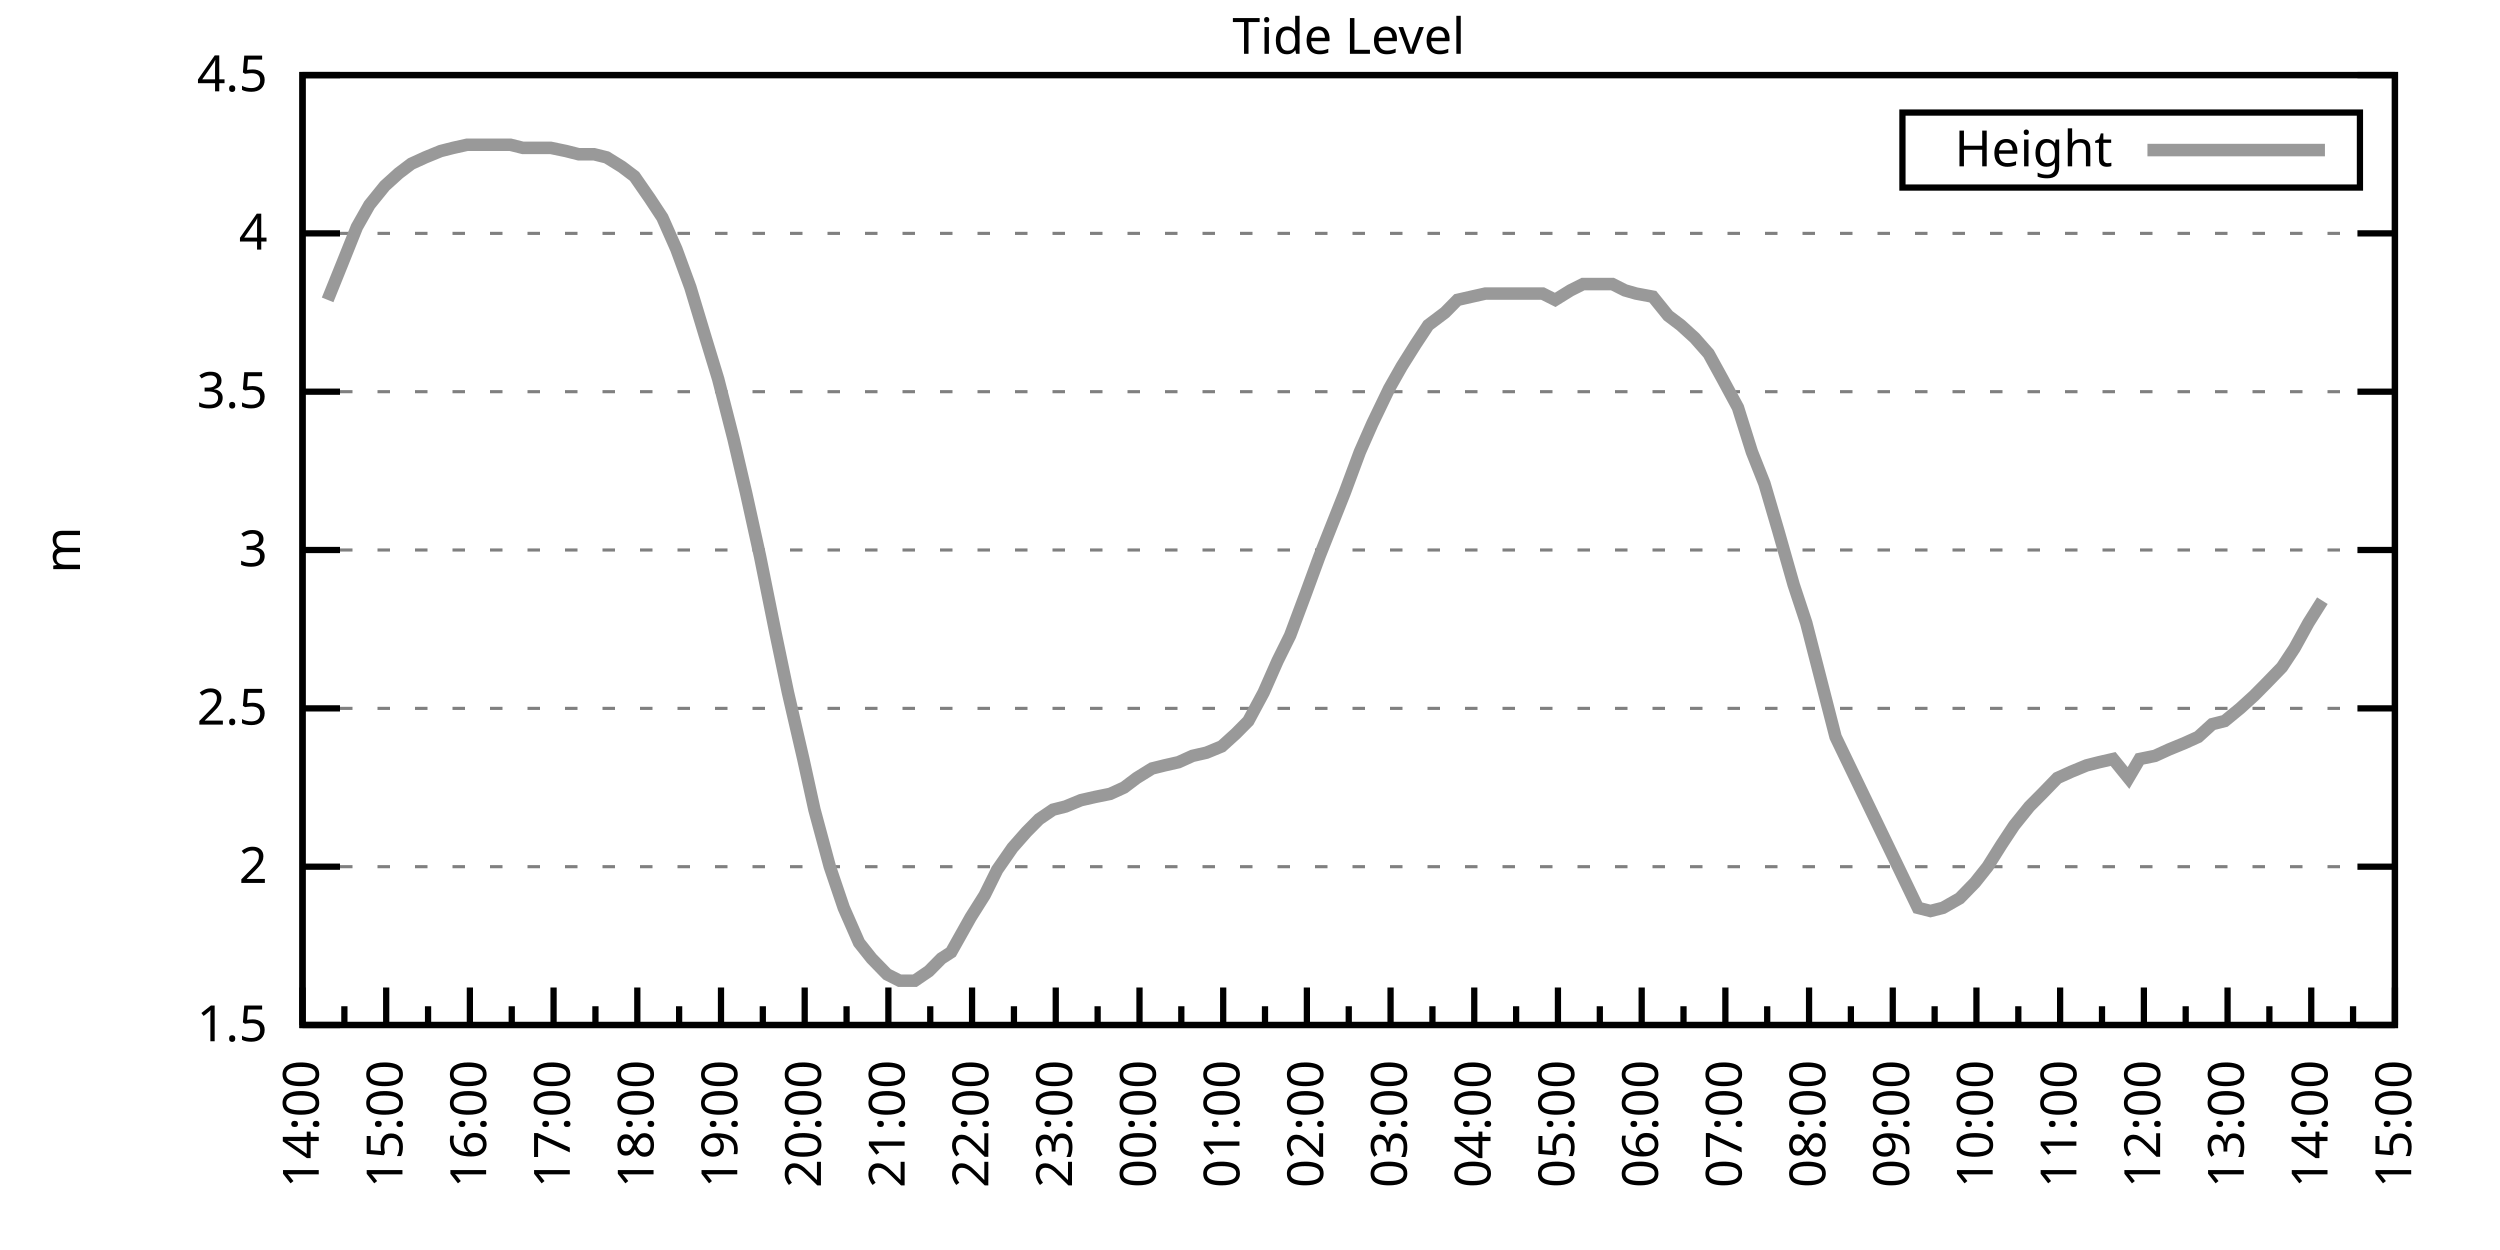
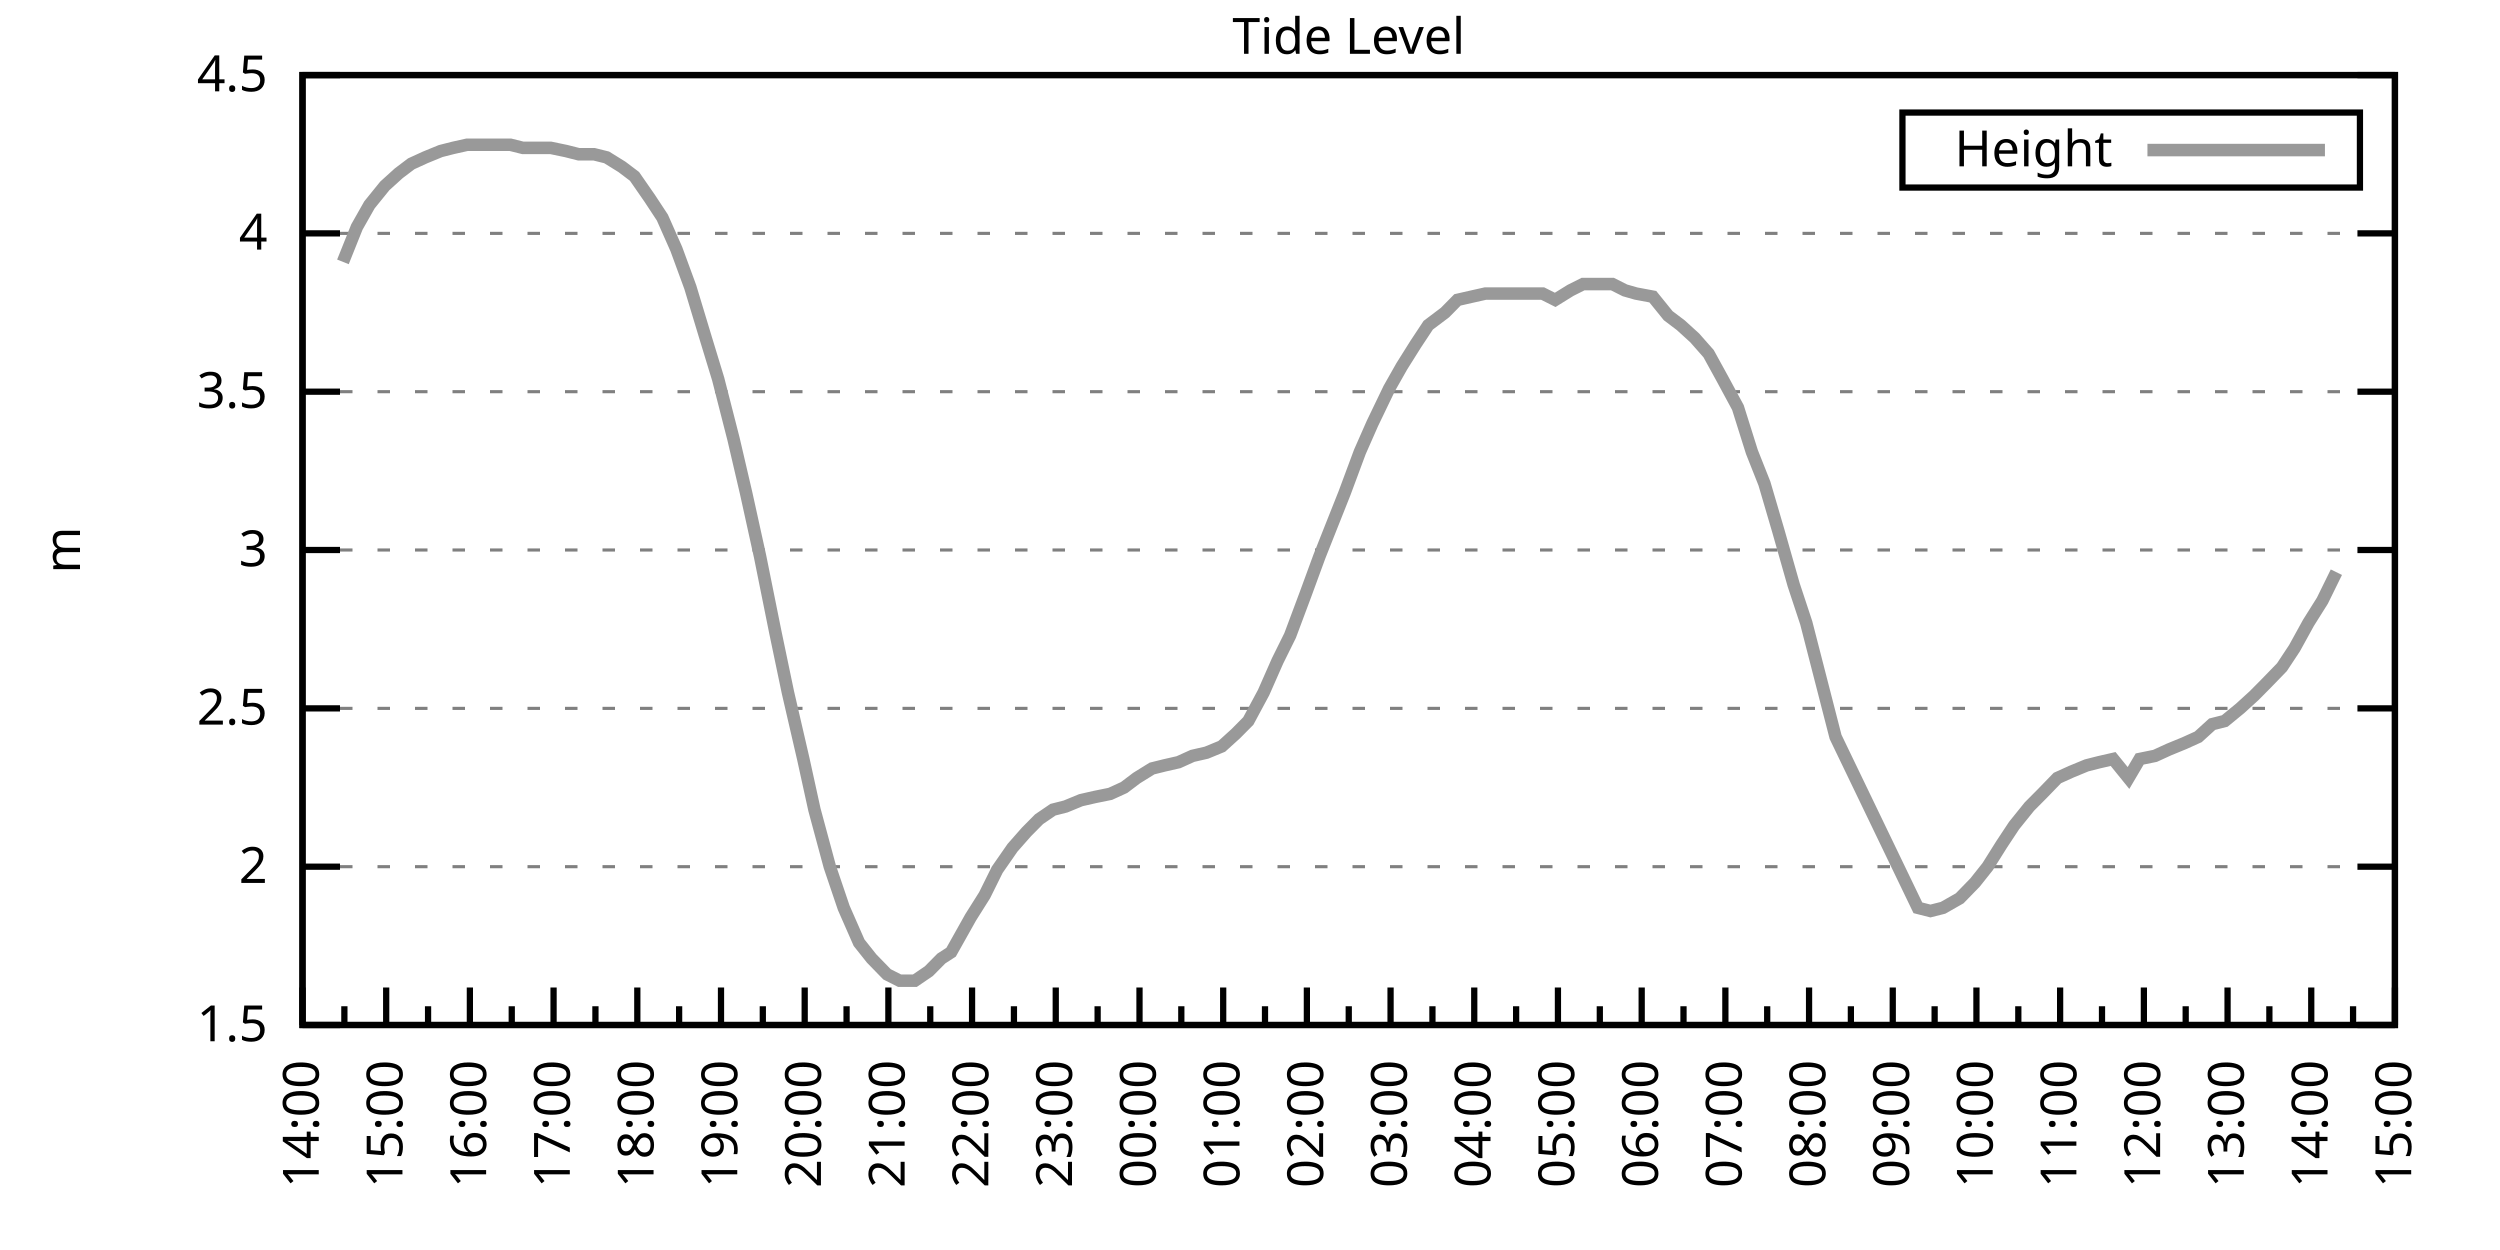
<svg xmlns="http://www.w3.org/2000/svg" xmlns:xlink="http://www.w3.org/1999/xlink" width="400" height="200" viewBox="0 0 400 200">
  <g id="gnuplot_canvas">
    <rect x="0" y="0" width="400" height="200" fill="none" />
    <defs>
      <circle id="gpDot" r="0.5" stroke-width="0.5" stroke="currentColor" />
      <path id="gpPt0" stroke-width="0.333" stroke="currentColor" d="M-1,0 h2 M0,-1 v2" />
      <path id="gpPt1" stroke-width="0.333" stroke="currentColor" d="M-1,-1 L1,1 M1,-1 L-1,1" />
      <path id="gpPt2" stroke-width="0.333" stroke="currentColor" d="M-1,0 L1,0 M0,-1 L0,1 M-1,-1 L1,1 M-1,1 L1,-1" />
      <rect id="gpPt3" stroke-width="0.333" stroke="currentColor" x="-1" y="-1" width="2" height="2" />
      <rect id="gpPt4" stroke-width="0.333" stroke="currentColor" fill="currentColor" x="-1" y="-1" width="2" height="2" />
      <circle id="gpPt5" stroke-width="0.333" stroke="currentColor" cx="0" cy="0" r="1" />
      <use xlink:href="#gpPt5" id="gpPt6" fill="currentColor" stroke="none" />
      <path id="gpPt7" stroke-width="0.333" stroke="currentColor" d="M0,-1.33 L-1.33,0.67 L1.33,0.67 z" />
      <use xlink:href="#gpPt7" id="gpPt8" fill="currentColor" stroke="none" />
      <use xlink:href="#gpPt7" id="gpPt9" stroke="currentColor" transform="rotate(180)" />
      <use xlink:href="#gpPt9" id="gpPt10" fill="currentColor" stroke="none" />
      <use xlink:href="#gpPt3" id="gpPt11" stroke="currentColor" transform="rotate(45)" />
      <use xlink:href="#gpPt11" id="gpPt12" fill="currentColor" stroke="none" />
      <path id="gpPt13" stroke-width="0.333" stroke="currentColor" d="M0,1.330 L1.265,0.411 L0.782,-1.067 L-0.782,-1.076 L-1.265,0.411 z" />
      <use xlink:href="#gpPt13" id="gpPt14" fill="currentColor" stroke="none" />
      <filter id="textbox" filterUnits="objectBoundingBox" x="0" y="0" height="1" width="1">
        <feFlood flood-color="white" flood-opacity="1" result="bgnd" />
        <feComposite in="SourceGraphic" in2="bgnd" operator="atop" />
      </filter>
      <filter id="greybox" filterUnits="objectBoundingBox" x="0" y="0" height="1" width="1">
        <feFlood flood-color="lightgrey" flood-opacity="1" result="grey" />
        <feComposite in="SourceGraphic" in2="grey" operator="atop" />
      </filter>
    </defs>
    <g fill="none" color="white" stroke="currentColor" stroke-width="1.00" stroke-linecap="butt" stroke-linejoin="miter">
</g>
    <g fill="none" color="black" stroke="currentColor" stroke-width="1.00" stroke-linecap="butt" stroke-linejoin="miter">
      <g stroke="none" shape-rendering="crispEdges">
        <polygon fill="rgb(255, 255, 255)" points="48.40,164.00 383.18,164.00 383.18,12.02 48.40,12.02 " />
      </g>
    </g>
    <g fill="none" color="black" stroke="currentColor" stroke-width="1.00" stroke-linecap="butt" stroke-linejoin="miter">
</g>
    <g fill="none" color="black" stroke="black" stroke-width="0.50" stroke-linecap="butt" stroke-linejoin="miter">
</g>
    <g fill="none" color="gray" stroke="currentColor" stroke-width="0.50" stroke-linecap="butt" stroke-linejoin="miter">
      <path stroke="gray" stroke-dasharray="2,4" class="gridline" d="M48.40,164.00 L383.19,164.00  " />
    </g>
    <g fill="none" color="gray" stroke="gray" stroke-width="1.00" stroke-linecap="butt" stroke-linejoin="miter">
</g>
    <g fill="none" color="black" stroke="currentColor" stroke-width="1.00" stroke-linecap="butt" stroke-linejoin="miter">
      <path stroke="black" d="M48.40,164.00 L54.40,164.00 M383.19,164.00 L377.19,164.00  " />
      <g transform="translate(42.80,166.60)" stroke="none" fill="black" font-family="Sans" font-size="8.00" text-anchor="end">
        <text>
          <tspan font-family="Sans"> 1.5</tspan>
        </text>
      </g>
    </g>
    <g fill="none" color="black" stroke="currentColor" stroke-width="1.00" stroke-linecap="butt" stroke-linejoin="miter">
</g>
    <g fill="none" color="black" stroke="black" stroke-width="0.50" stroke-linecap="butt" stroke-linejoin="miter">
</g>
    <g fill="none" color="gray" stroke="currentColor" stroke-width="0.50" stroke-linecap="butt" stroke-linejoin="miter">
      <path stroke="gray" stroke-dasharray="2,4" class="gridline" d="M48.40,138.67 L383.19,138.67  " />
    </g>
    <g fill="none" color="gray" stroke="gray" stroke-width="1.00" stroke-linecap="butt" stroke-linejoin="miter">
</g>
    <g fill="none" color="black" stroke="currentColor" stroke-width="1.00" stroke-linecap="butt" stroke-linejoin="miter">
      <path stroke="black" d="M48.40,138.67 L54.40,138.67 M383.19,138.67 L377.19,138.67  " />
      <g transform="translate(42.80,141.27)" stroke="none" fill="black" font-family="Sans" font-size="8.00" text-anchor="end">
        <text>
          <tspan font-family="Sans"> 2</tspan>
        </text>
      </g>
    </g>
    <g fill="none" color="black" stroke="currentColor" stroke-width="1.00" stroke-linecap="butt" stroke-linejoin="miter">
</g>
    <g fill="none" color="black" stroke="black" stroke-width="0.50" stroke-linecap="butt" stroke-linejoin="miter">
</g>
    <g fill="none" color="gray" stroke="currentColor" stroke-width="0.50" stroke-linecap="butt" stroke-linejoin="miter">
      <path stroke="gray" stroke-dasharray="2,4" class="gridline" d="M48.40,113.34 L383.19,113.34  " />
    </g>
    <g fill="none" color="gray" stroke="gray" stroke-width="1.00" stroke-linecap="butt" stroke-linejoin="miter">
</g>
    <g fill="none" color="black" stroke="currentColor" stroke-width="1.00" stroke-linecap="butt" stroke-linejoin="miter">
      <path stroke="black" d="M48.40,113.34 L54.40,113.34 M383.19,113.34 L377.19,113.34  " />
      <g transform="translate(42.80,115.94)" stroke="none" fill="black" font-family="Sans" font-size="8.00" text-anchor="end">
        <text>
          <tspan font-family="Sans"> 2.5</tspan>
        </text>
      </g>
    </g>
    <g fill="none" color="black" stroke="currentColor" stroke-width="1.00" stroke-linecap="butt" stroke-linejoin="miter">
</g>
    <g fill="none" color="black" stroke="black" stroke-width="0.50" stroke-linecap="butt" stroke-linejoin="miter">
</g>
    <g fill="none" color="gray" stroke="currentColor" stroke-width="0.50" stroke-linecap="butt" stroke-linejoin="miter">
      <path stroke="gray" stroke-dasharray="2,4" class="gridline" d="M48.40,88.00 L383.19,88.00  " />
    </g>
    <g fill="none" color="gray" stroke="gray" stroke-width="1.00" stroke-linecap="butt" stroke-linejoin="miter">
</g>
    <g fill="none" color="black" stroke="currentColor" stroke-width="1.00" stroke-linecap="butt" stroke-linejoin="miter">
      <path stroke="black" d="M48.40,88.00 L54.40,88.00 M383.19,88.00 L377.19,88.00  " />
      <g transform="translate(42.80,90.60)" stroke="none" fill="black" font-family="Sans" font-size="8.00" text-anchor="end">
        <text>
          <tspan font-family="Sans"> 3</tspan>
        </text>
      </g>
    </g>
    <g fill="none" color="black" stroke="currentColor" stroke-width="1.00" stroke-linecap="butt" stroke-linejoin="miter">
</g>
    <g fill="none" color="black" stroke="black" stroke-width="0.50" stroke-linecap="butt" stroke-linejoin="miter">
</g>
    <g fill="none" color="gray" stroke="currentColor" stroke-width="0.50" stroke-linecap="butt" stroke-linejoin="miter">
      <path stroke="gray" stroke-dasharray="2,4" class="gridline" d="M48.40,62.67 L383.19,62.67  " />
    </g>
    <g fill="none" color="gray" stroke="gray" stroke-width="1.00" stroke-linecap="butt" stroke-linejoin="miter">
</g>
    <g fill="none" color="black" stroke="currentColor" stroke-width="1.00" stroke-linecap="butt" stroke-linejoin="miter">
      <path stroke="black" d="M48.40,62.67 L54.40,62.67 M383.19,62.67 L377.19,62.67  " />
      <g transform="translate(42.80,65.27)" stroke="none" fill="black" font-family="Sans" font-size="8.00" text-anchor="end">
        <text>
          <tspan font-family="Sans"> 3.5</tspan>
        </text>
      </g>
    </g>
    <g fill="none" color="black" stroke="currentColor" stroke-width="1.00" stroke-linecap="butt" stroke-linejoin="miter">
</g>
    <g fill="none" color="black" stroke="black" stroke-width="0.50" stroke-linecap="butt" stroke-linejoin="miter">
</g>
    <g fill="none" color="gray" stroke="currentColor" stroke-width="0.50" stroke-linecap="butt" stroke-linejoin="miter">
      <path stroke="gray" stroke-dasharray="2,4" class="gridline" d="M48.40,37.34 L383.19,37.34  " />
    </g>
    <g fill="none" color="gray" stroke="gray" stroke-width="1.00" stroke-linecap="butt" stroke-linejoin="miter">
</g>
    <g fill="none" color="black" stroke="currentColor" stroke-width="1.00" stroke-linecap="butt" stroke-linejoin="miter">
      <path stroke="black" d="M48.40,37.34 L54.40,37.34 M383.19,37.34 L377.19,37.34  " />
      <g transform="translate(42.80,39.94)" stroke="none" fill="black" font-family="Sans" font-size="8.00" text-anchor="end">
        <text>
          <tspan font-family="Sans"> 4</tspan>
        </text>
      </g>
    </g>
    <g fill="none" color="black" stroke="currentColor" stroke-width="1.00" stroke-linecap="butt" stroke-linejoin="miter">
</g>
    <g fill="none" color="black" stroke="black" stroke-width="0.50" stroke-linecap="butt" stroke-linejoin="miter">
</g>
    <g fill="none" color="gray" stroke="currentColor" stroke-width="0.50" stroke-linecap="butt" stroke-linejoin="miter">
      <path stroke="gray" stroke-dasharray="2,4" class="gridline" d="M48.40,12.01 L383.19,12.01  " />
    </g>
    <g fill="none" color="gray" stroke="gray" stroke-width="1.00" stroke-linecap="butt" stroke-linejoin="miter">
</g>
    <g fill="none" color="black" stroke="currentColor" stroke-width="1.00" stroke-linecap="butt" stroke-linejoin="miter">
      <path stroke="black" d="M48.40,12.01 L54.40,12.01 M383.19,12.01 L377.19,12.01  " />
      <g transform="translate(42.80,14.61)" stroke="none" fill="black" font-family="Sans" font-size="8.00" text-anchor="end">
        <text>
          <tspan font-family="Sans"> 4.5</tspan>
        </text>
      </g>
    </g>
    <g fill="none" color="black" stroke="currentColor" stroke-width="1.00" stroke-linecap="butt" stroke-linejoin="miter">
      <path stroke="black" d="M48.40,164.00 L48.40,158.00  " />
      <g transform="translate(51.00,169.60) rotate(270)" stroke="none" fill="black" font-family="Sans" font-size="8.00" text-anchor="end">
        <text>
          <tspan font-family="Sans">14:00</tspan>
        </text>
      </g>
    </g>
    <g fill="none" color="black" stroke="currentColor" stroke-width="1.00" stroke-linecap="butt" stroke-linejoin="miter">
      <path stroke="black" d="M55.10,164.00 L55.10,161.00 M61.79,164.00 L61.79,158.00  " />
      <g transform="translate(64.39,169.60) rotate(270)" stroke="none" fill="black" font-family="Sans" font-size="8.00" text-anchor="end">
        <text>
          <tspan font-family="Sans">15:00</tspan>
        </text>
      </g>
    </g>
    <g fill="none" color="black" stroke="currentColor" stroke-width="1.00" stroke-linecap="butt" stroke-linejoin="miter">
      <path stroke="black" d="M68.49,164.00 L68.49,161.00 M75.18,164.00 L75.18,158.00  " />
      <g transform="translate(77.78,169.60) rotate(270)" stroke="none" fill="black" font-family="Sans" font-size="8.00" text-anchor="end">
        <text>
          <tspan font-family="Sans">16:00</tspan>
        </text>
      </g>
    </g>
    <g fill="none" color="black" stroke="currentColor" stroke-width="1.00" stroke-linecap="butt" stroke-linejoin="miter">
      <path stroke="black" d="M81.88,164.00 L81.88,161.00 M88.57,164.00 L88.57,158.00  " />
      <g transform="translate(91.17,169.60) rotate(270)" stroke="none" fill="black" font-family="Sans" font-size="8.00" text-anchor="end">
        <text>
          <tspan font-family="Sans">17:00</tspan>
        </text>
      </g>
    </g>
    <g fill="none" color="black" stroke="currentColor" stroke-width="1.00" stroke-linecap="butt" stroke-linejoin="miter">
      <path stroke="black" d="M95.27,164.00 L95.27,161.00 M101.97,164.00 L101.97,158.00  " />
      <g transform="translate(104.57,169.60) rotate(270)" stroke="none" fill="black" font-family="Sans" font-size="8.00" text-anchor="end">
        <text>
          <tspan font-family="Sans">18:00</tspan>
        </text>
      </g>
    </g>
    <g fill="none" color="black" stroke="currentColor" stroke-width="1.00" stroke-linecap="butt" stroke-linejoin="miter">
      <path stroke="black" d="M108.66,164.00 L108.66,161.00 M115.36,164.00 L115.36,158.00  " />
      <g transform="translate(117.96,169.60) rotate(270)" stroke="none" fill="black" font-family="Sans" font-size="8.00" text-anchor="end">
        <text>
          <tspan font-family="Sans">19:00</tspan>
        </text>
      </g>
    </g>
    <g fill="none" color="black" stroke="currentColor" stroke-width="1.00" stroke-linecap="butt" stroke-linejoin="miter">
      <path stroke="black" d="M122.05,164.00 L122.05,161.00 M128.75,164.00 L128.75,158.00  " />
      <g transform="translate(131.35,169.60) rotate(270)" stroke="none" fill="black" font-family="Sans" font-size="8.00" text-anchor="end">
        <text>
          <tspan font-family="Sans">20:00</tspan>
        </text>
      </g>
    </g>
    <g fill="none" color="black" stroke="currentColor" stroke-width="1.00" stroke-linecap="butt" stroke-linejoin="miter">
      <path stroke="black" d="M135.45,164.00 L135.45,161.00 M142.14,164.00 L142.14,158.00  " />
      <g transform="translate(144.74,169.60) rotate(270)" stroke="none" fill="black" font-family="Sans" font-size="8.00" text-anchor="end">
        <text>
          <tspan font-family="Sans">21:00</tspan>
        </text>
      </g>
    </g>
    <g fill="none" color="black" stroke="currentColor" stroke-width="1.00" stroke-linecap="butt" stroke-linejoin="miter">
      <path stroke="black" d="M148.84,164.00 L148.84,161.00 M155.53,164.00 L155.53,158.00  " />
      <g transform="translate(158.13,169.60) rotate(270)" stroke="none" fill="black" font-family="Sans" font-size="8.00" text-anchor="end">
        <text>
          <tspan font-family="Sans">22:00</tspan>
        </text>
      </g>
    </g>
    <g fill="none" color="black" stroke="currentColor" stroke-width="1.00" stroke-linecap="butt" stroke-linejoin="miter">
      <path stroke="black" d="M162.23,164.00 L162.23,161.00 M168.92,164.00 L168.92,158.00  " />
      <g transform="translate(171.52,169.60) rotate(270)" stroke="none" fill="black" font-family="Sans" font-size="8.00" text-anchor="end">
        <text>
          <tspan font-family="Sans">23:00</tspan>
        </text>
      </g>
    </g>
    <g fill="none" color="black" stroke="currentColor" stroke-width="1.00" stroke-linecap="butt" stroke-linejoin="miter">
      <path stroke="black" d="M175.62,164.00 L175.62,161.00 M182.32,164.00 L182.32,158.00  " />
      <g transform="translate(184.92,169.60) rotate(270)" stroke="none" fill="black" font-family="Sans" font-size="8.00" text-anchor="end">
        <text>
          <tspan font-family="Sans">00:00</tspan>
        </text>
      </g>
    </g>
    <g fill="none" color="black" stroke="currentColor" stroke-width="1.00" stroke-linecap="butt" stroke-linejoin="miter">
      <path stroke="black" d="M189.01,164.00 L189.01,161.00 M195.71,164.00 L195.71,158.00  " />
      <g transform="translate(198.31,169.60) rotate(270)" stroke="none" fill="black" font-family="Sans" font-size="8.00" text-anchor="end">
        <text>
          <tspan font-family="Sans">01:00</tspan>
        </text>
      </g>
    </g>
    <g fill="none" color="black" stroke="currentColor" stroke-width="1.00" stroke-linecap="butt" stroke-linejoin="miter">
      <path stroke="black" d="M202.40,164.00 L202.40,161.00 M209.10,164.00 L209.10,158.00  " />
      <g transform="translate(211.70,169.60) rotate(270)" stroke="none" fill="black" font-family="Sans" font-size="8.00" text-anchor="end">
        <text>
          <tspan font-family="Sans">02:00</tspan>
        </text>
      </g>
    </g>
    <g fill="none" color="black" stroke="currentColor" stroke-width="1.00" stroke-linecap="butt" stroke-linejoin="miter">
      <path stroke="black" d="M215.80,164.00 L215.80,161.00 M222.49,164.00 L222.49,158.00  " />
      <g transform="translate(225.09,169.60) rotate(270)" stroke="none" fill="black" font-family="Sans" font-size="8.00" text-anchor="end">
        <text>
          <tspan font-family="Sans">03:00</tspan>
        </text>
      </g>
    </g>
    <g fill="none" color="black" stroke="currentColor" stroke-width="1.00" stroke-linecap="butt" stroke-linejoin="miter">
      <path stroke="black" d="M229.19,164.00 L229.19,161.00 M235.88,164.00 L235.88,158.00  " />
      <g transform="translate(238.48,169.60) rotate(270)" stroke="none" fill="black" font-family="Sans" font-size="8.00" text-anchor="end">
        <text>
          <tspan font-family="Sans">04:00</tspan>
        </text>
      </g>
    </g>
    <g fill="none" color="black" stroke="currentColor" stroke-width="1.00" stroke-linecap="butt" stroke-linejoin="miter">
      <path stroke="black" d="M242.58,164.00 L242.58,161.00 M249.27,164.00 L249.27,158.00  " />
      <g transform="translate(251.87,169.60) rotate(270)" stroke="none" fill="black" font-family="Sans" font-size="8.00" text-anchor="end">
        <text>
          <tspan font-family="Sans">05:00</tspan>
        </text>
      </g>
    </g>
    <g fill="none" color="black" stroke="currentColor" stroke-width="1.00" stroke-linecap="butt" stroke-linejoin="miter">
      <path stroke="black" d="M255.97,164.00 L255.97,161.00 M262.67,164.00 L262.67,158.00  " />
      <g transform="translate(265.27,169.60) rotate(270)" stroke="none" fill="black" font-family="Sans" font-size="8.00" text-anchor="end">
        <text>
          <tspan font-family="Sans">06:00</tspan>
        </text>
      </g>
    </g>
    <g fill="none" color="black" stroke="currentColor" stroke-width="1.00" stroke-linecap="butt" stroke-linejoin="miter">
      <path stroke="black" d="M269.36,164.00 L269.36,161.00 M276.06,164.00 L276.06,158.00  " />
      <g transform="translate(278.66,169.60) rotate(270)" stroke="none" fill="black" font-family="Sans" font-size="8.00" text-anchor="end">
        <text>
          <tspan font-family="Sans">07:00</tspan>
        </text>
      </g>
    </g>
    <g fill="none" color="black" stroke="currentColor" stroke-width="1.00" stroke-linecap="butt" stroke-linejoin="miter">
      <path stroke="black" d="M282.75,164.00 L282.75,161.00 M289.45,164.00 L289.45,158.00  " />
      <g transform="translate(292.05,169.60) rotate(270)" stroke="none" fill="black" font-family="Sans" font-size="8.00" text-anchor="end">
        <text>
          <tspan font-family="Sans">08:00</tspan>
        </text>
      </g>
    </g>
    <g fill="none" color="black" stroke="currentColor" stroke-width="1.00" stroke-linecap="butt" stroke-linejoin="miter">
      <path stroke="black" d="M296.14,164.00 L296.14,161.00 M302.84,164.00 L302.84,158.00  " />
      <g transform="translate(305.44,169.60) rotate(270)" stroke="none" fill="black" font-family="Sans" font-size="8.00" text-anchor="end">
        <text>
          <tspan font-family="Sans">09:00</tspan>
        </text>
      </g>
    </g>
    <g fill="none" color="black" stroke="currentColor" stroke-width="1.00" stroke-linecap="butt" stroke-linejoin="miter">
      <path stroke="black" d="M309.54,164.00 L309.54,161.00 M316.23,164.00 L316.23,158.00  " />
      <g transform="translate(318.83,169.60) rotate(270)" stroke="none" fill="black" font-family="Sans" font-size="8.00" text-anchor="end">
        <text>
          <tspan font-family="Sans">10:00</tspan>
        </text>
      </g>
    </g>
    <g fill="none" color="black" stroke="currentColor" stroke-width="1.00" stroke-linecap="butt" stroke-linejoin="miter">
      <path stroke="black" d="M322.93,164.00 L322.93,161.00 M329.62,164.00 L329.62,158.00  " />
      <g transform="translate(332.22,169.60) rotate(270)" stroke="none" fill="black" font-family="Sans" font-size="8.00" text-anchor="end">
        <text>
          <tspan font-family="Sans">11:00</tspan>
        </text>
      </g>
    </g>
    <g fill="none" color="black" stroke="currentColor" stroke-width="1.00" stroke-linecap="butt" stroke-linejoin="miter">
      <path stroke="black" d="M336.32,164.00 L336.32,161.00 M343.02,164.00 L343.02,158.00  " />
      <g transform="translate(345.62,169.60) rotate(270)" stroke="none" fill="black" font-family="Sans" font-size="8.00" text-anchor="end">
        <text>
          <tspan font-family="Sans">12:00</tspan>
        </text>
      </g>
    </g>
    <g fill="none" color="black" stroke="currentColor" stroke-width="1.00" stroke-linecap="butt" stroke-linejoin="miter">
      <path stroke="black" d="M349.71,164.00 L349.71,161.00 M356.41,164.00 L356.41,158.00  " />
      <g transform="translate(359.01,169.60) rotate(270)" stroke="none" fill="black" font-family="Sans" font-size="8.00" text-anchor="end">
        <text>
          <tspan font-family="Sans">13:00</tspan>
        </text>
      </g>
    </g>
    <g fill="none" color="black" stroke="currentColor" stroke-width="1.00" stroke-linecap="butt" stroke-linejoin="miter">
      <path stroke="black" d="M363.10,164.00 L363.10,161.00 M369.80,164.00 L369.80,158.00  " />
      <g transform="translate(372.40,169.60) rotate(270)" stroke="none" fill="black" font-family="Sans" font-size="8.00" text-anchor="end">
        <text>
          <tspan font-family="Sans">14:00</tspan>
        </text>
      </g>
    </g>
    <g fill="none" color="black" stroke="currentColor" stroke-width="1.00" stroke-linecap="butt" stroke-linejoin="miter">
      <path stroke="black" d="M376.49,164.00 L376.49,161.00 M383.19,164.00 L383.19,158.00  " />
      <g transform="translate(385.79,169.60) rotate(270)" stroke="none" fill="black" font-family="Sans" font-size="8.00" text-anchor="end">
        <text>
          <tspan font-family="Sans">15:00</tspan>
        </text>
      </g>
    </g>
    <g fill="none" color="black" stroke="currentColor" stroke-width="1.00" stroke-linecap="butt" stroke-linejoin="miter">
</g>
    <g fill="none" color="black" stroke="currentColor" stroke-width="1.00" stroke-linecap="butt" stroke-linejoin="miter">
      <path stroke="black" d="M48.40,12.01 L48.40,164.00 L383.19,164.00 L383.19,12.01 L48.40,12.01 Z  " />
    </g>
    <g fill="none" color="black" stroke="currentColor" stroke-width="1.00" stroke-linecap="butt" stroke-linejoin="miter">
      <g transform="translate(12.80,88.01) rotate(270)" stroke="none" fill="black" font-family="Sans" font-size="8.00" text-anchor="middle">
        <text>
          <tspan font-family="Sans">m</tspan>
        </text>
      </g>
    </g>
    <g fill="none" color="black" stroke="currentColor" stroke-width="1.00" stroke-linecap="butt" stroke-linejoin="miter">
</g>
    <g fill="none" color="black" stroke="currentColor" stroke-width="1.00" stroke-linecap="butt" stroke-linejoin="miter">
      <path stroke="black" d="M304.39,30.01 L304.39,18.01 L377.59,18.01 L377.59,30.01 L304.39,30.01 Z  " />
    </g>
    <g id="Tide_level_plot_1">
      <g fill="none" color="white" stroke="black" stroke-width="2.00" stroke-linecap="butt" stroke-linejoin="miter">
</g>
      <g fill="none" color="black" stroke="currentColor" stroke-width="2.00" stroke-linecap="butt" stroke-linejoin="miter">
        <g transform="translate(337.99,26.61)" stroke="none" fill="black" font-family="Sans" font-size="8.00" text-anchor="end">
          <text>
            <tspan font-family="Sans">Height</tspan>
          </text>
        </g>
      </g>
      <g fill="none" color="black" stroke="currentColor" stroke-width="2.00" stroke-linecap="butt" stroke-linejoin="miter">
-         <path stroke="rgb(153, 153, 153)" d="M343.59,24.01 L371.99,24.01 M52.42,47.98 L54.87,41.90 L57.10,36.33 L59.11,32.78 L61.57,29.74 L63.80,27.72   L65.81,26.20 L68.04,25.18 L70.50,24.17 L72.50,23.66 L74.74,23.16 L76.97,23.16 L79.20,23.16 L81.66,23.16   L83.66,23.66 L86.12,23.66 L88.13,23.66 L90.58,24.17 L92.59,24.68 L95.05,24.68 L97.06,25.18 L99.51,26.70   L101.52,28.22 L103.98,31.77 L105.98,34.81 L108.22,39.87 L110.45,45.95 L112.90,54.06 L114.91,60.65 L117.37,70.27   L119.38,78.89 L121.61,89.02 L124.06,101.18 L126.07,110.80 L128.53,121.44 L130.31,129.55 L132.77,138.67 L135.00,145.25   L137.45,150.83 L139.46,153.36 L141.92,155.89 L143.93,156.91 L146.38,156.91 L148.61,155.39 L150.62,153.36 L152.18,152.35   L155.31,146.77 L157.54,143.23 L159.55,139.17 L162.01,135.63 L164.24,133.10 L166.25,131.07 L168.48,129.55 L170.49,129.04   L172.94,128.03 L175.17,127.52 L177.63,127.02 L179.86,126.00 L181.87,124.48 L184.32,122.96 L186.33,122.46 L188.57,121.95   L190.80,120.94 L193.03,120.43 L195.48,119.42 L197.72,117.39 L199.73,115.36 L202.18,110.80 L204.41,105.74 L206.42,101.68   L208.88,95.10 L211.11,89.02 L213.12,83.95 L215.13,78.89 L217.58,72.30 L219.59,67.74 L222.27,62.17 L224.28,58.62   L226.51,55.07 L228.52,52.03 L231.20,50.01 L233.20,47.98 L235.44,47.47 L237.67,46.97 L239.90,46.97 L242.13,46.97   L244.59,46.97 L246.82,46.97 L248.83,47.98 L251.28,46.46 L253.29,45.45 L255.52,45.45 L257.98,45.45 L259.99,46.46   L261.77,46.97 L264.45,47.47 L266.91,50.51 L268.92,52.03 L271.15,54.06 L273.38,56.59 L275.61,60.65 L278.07,65.21   L280.30,72.30 L282.31,77.37 L284.54,84.97 L286.99,93.58 L289.00,99.66 L293.69,117.90 L306.86,145.25 L308.87,145.76   L310.88,145.25 L313.55,143.73 L316.01,141.20 L318.02,138.67 L320.25,135.12 L322.26,132.08 L324.71,129.04 L326.72,127.02   L329.18,124.48 L331.41,123.47 L333.86,122.46 L335.87,121.95 L338.10,121.44 L340.56,124.48 L342.35,121.44 L344.80,120.94   L347.03,119.92 L349.49,118.91 L351.72,117.90 L353.95,115.87 L355.96,115.36 L358.42,113.34 L360.65,111.31 L362.66,109.28   L365.11,106.75 L367.12,103.71 L369.35,99.66 L371.58,96.11  " />
+         <path stroke="rgb(153, 153, 153)" d="M343.59,24.01 L371.99,24.01 M54.87,41.90 L57.10,36.33 L59.11,32.78 L61.57,29.74 L63.80,27.72 L65.81,26.20   L68.04,25.18 L70.50,24.17 L72.50,23.66 L74.74,23.16 L76.97,23.16 L79.20,23.16 L81.66,23.16 L83.66,23.66   L86.12,23.66 L88.13,23.66 L90.58,24.17 L92.59,24.68 L95.05,24.68 L97.06,25.18 L99.51,26.70 L101.52,28.22   L103.98,31.77 L105.98,34.81 L108.22,39.87 L110.45,45.95 L112.90,54.06 L114.91,60.65 L117.37,70.27 L119.38,78.89   L121.61,89.02 L124.06,101.18 L126.07,110.80 L128.53,121.44 L130.31,129.55 L132.77,138.67 L135.00,145.25 L137.45,150.83   L139.46,153.36 L141.92,155.89 L143.93,156.91 L146.38,156.91 L148.61,155.39 L150.62,153.36 L152.18,152.35 L155.31,146.77   L157.54,143.23 L159.55,139.17 L162.01,135.63 L164.24,133.10 L166.25,131.07 L168.48,129.55 L170.49,129.04 L172.94,128.03   L175.17,127.52 L177.63,127.02 L179.86,126.00 L181.87,124.48 L184.32,122.96 L186.33,122.46 L188.57,121.95 L190.80,120.94   L193.03,120.43 L195.48,119.42 L197.72,117.39 L199.73,115.36 L202.18,110.80 L204.41,105.74 L206.42,101.68 L208.88,95.10   L211.11,89.02 L213.12,83.95 L215.13,78.89 L217.58,72.30 L219.59,67.74 L222.27,62.17 L224.28,58.62 L226.51,55.07   L228.52,52.03 L231.20,50.01 L233.20,47.98 L235.44,47.47 L237.67,46.97 L239.90,46.97 L242.13,46.97 L244.59,46.97   L246.82,46.97 L248.83,47.98 L251.28,46.46 L253.29,45.45 L255.52,45.45 L257.98,45.45 L259.99,46.46 L261.77,46.97   L264.45,47.47 L266.91,50.51 L268.92,52.03 L271.15,54.06 L273.38,56.59 L275.61,60.65 L278.07,65.21 L280.30,72.30   L282.31,77.37 L284.54,84.97 L286.99,93.58 L289.00,99.66 L293.69,117.90 L306.86,145.25 L308.87,145.76 L310.88,145.25   L313.55,143.73 L316.01,141.20 L318.02,138.67 L320.25,135.12 L322.26,132.08 L324.71,129.04 L326.72,127.02 L329.18,124.48   L331.41,123.47 L333.86,122.46 L335.87,121.95 L338.10,121.44 L340.56,124.48 L342.35,121.44 L344.80,120.94 L347.03,119.92   L349.49,118.91 L351.72,117.90 L353.95,115.87 L355.96,115.36 L358.42,113.34 L360.65,111.31 L362.66,109.28 L365.11,106.75   L367.12,103.71 L369.35,99.66 L371.58,96.11 L373.82,91.55  " />
      </g>
    </g>
    <g fill="none" color="black" stroke="currentColor" stroke-width="2.00" stroke-linecap="butt" stroke-linejoin="miter">
</g>
    <g fill="none" color="black" stroke="black" stroke-width="1.00" stroke-linecap="butt" stroke-linejoin="miter">
</g>
    <g fill="none" color="black" stroke="currentColor" stroke-width="1.00" stroke-linecap="butt" stroke-linejoin="miter">
      <path stroke="black" d="M48.40,12.01 L48.40,164.00 L383.19,164.00 L383.19,12.01 L48.40,12.01 Z  " />
    </g>
    <g fill="none" color="black" stroke="currentColor" stroke-width="1.00" stroke-linecap="butt" stroke-linejoin="miter">
      <g transform="translate(215.79,8.61)" stroke="none" fill="black" font-family="Sans" font-size="8.00" text-anchor="middle">
        <text>
          <tspan font-family="Sans">Tide Level</tspan>
        </text>
      </g>
    </g>
    <g fill="none" color="black" stroke="currentColor" stroke-width="1.00" stroke-linecap="butt" stroke-linejoin="miter">
</g>
  </g>
</svg>
